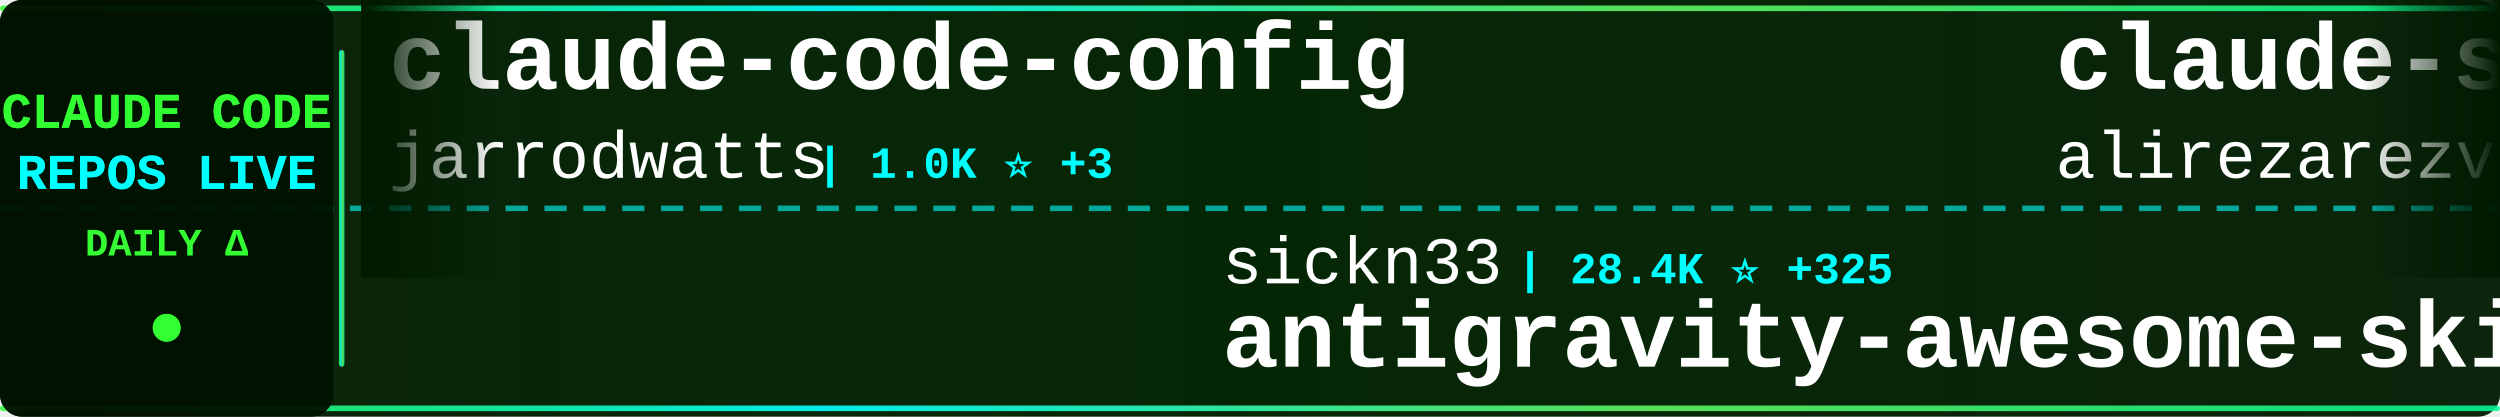
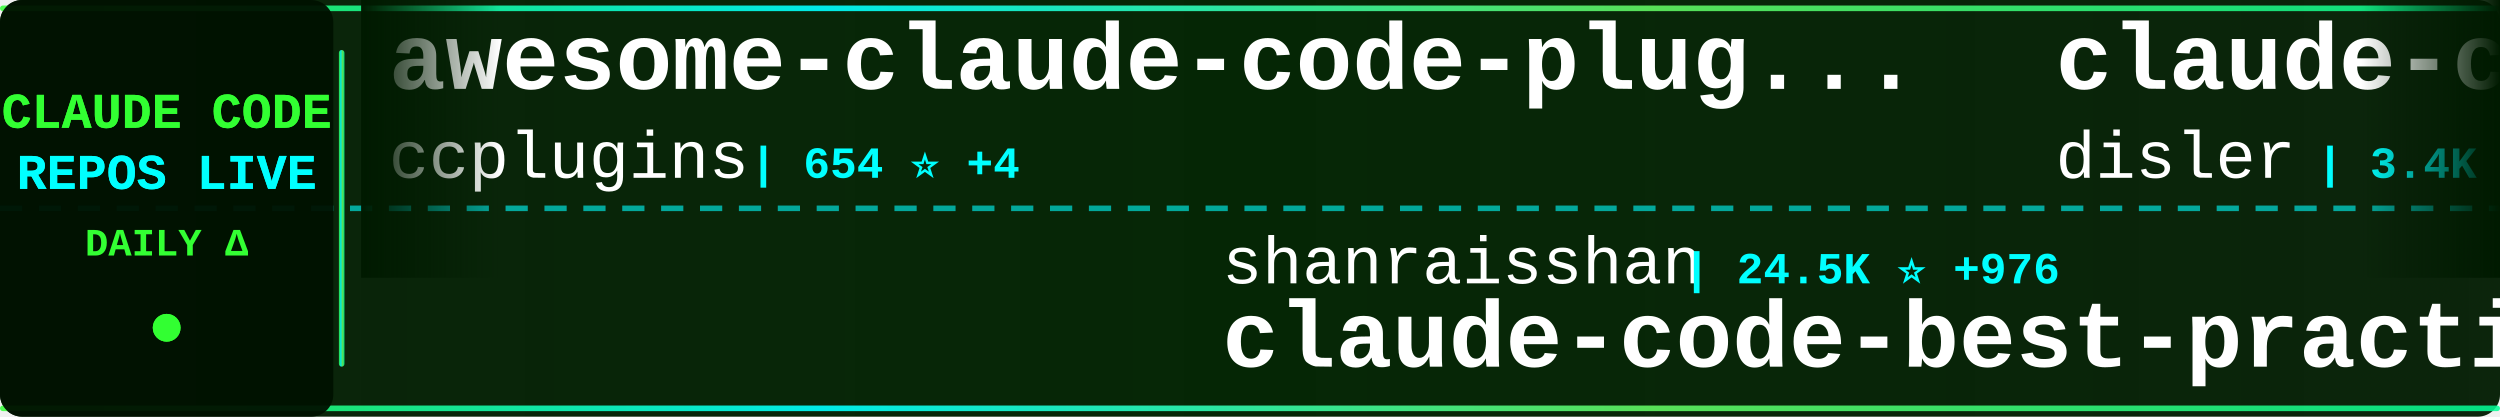
<svg xmlns="http://www.w3.org/2000/svg" width="900" height="150">
  <defs>
    <linearGradient id="tickerBg" x1="0%" y1="0%" x2="100%" y2="0%">
      <stop offset="0%" style="stop-color:#001a00;stop-opacity:0.95" />
      <stop offset="50%" style="stop-color:#002200;stop-opacity:0.98" />
      <stop offset="100%" style="stop-color:#001a00;stop-opacity:0.95" />
    </linearGradient>
    <linearGradient id="borderGrad" x1="0%" y1="0%" x2="100%" y2="0%">
      <stop offset="0%" style="stop-color:#33ff33;stop-opacity:0.85">
        <animate attributeName="stop-opacity" values="0.85;1;0.85" dur="2s" repeatCount="indefinite" />
      </stop>
      <stop offset="33%" style="stop-color:#00ffff;stop-opacity:0.9">
        <animate attributeName="stop-opacity" values="0.9;1;0.9" dur="2.2s" repeatCount="indefinite" />
      </stop>
      <stop offset="66%" style="stop-color:#66ff66;stop-opacity:0.85">
        <animate attributeName="stop-opacity" values="0.85;1;0.85" dur="1.8s" repeatCount="indefinite" />
      </stop>
      <stop offset="100%" style="stop-color:#00ff99;stop-opacity:0.85">
        <animate attributeName="stop-opacity" values="0.85;1;0.85" dur="2s" repeatCount="indefinite" />
      </stop>
    </linearGradient>
    <filter id="textGlow">
      <feGaussianBlur stdDeviation="0.1" result="coloredBlur" />
      <feMerge>
        <feMergeNode in="coloredBlur" />
        <feMergeNode in="SourceGraphic" />
      </feMerge>
    </filter>
    <filter id="metricGlow">
      <feGaussianBlur stdDeviation="0.2" result="coloredBlur" />
      <feMerge>
        <feMergeNode in="coloredBlur" />
        <feMergeNode in="SourceGraphic" />
      </feMerge>
    </filter>
    <linearGradient id="leftFade" x1="0%" y1="0%" x2="100%" y2="0%">
      <stop offset="0%" style="stop-color:#001a00;stop-opacity:1" />
      <stop offset="100%" style="stop-color:#001a00;stop-opacity:0" />
    </linearGradient>
    <linearGradient id="rightFade" x1="0%" y1="0%" x2="100%" y2="0%">
      <stop offset="0%" style="stop-color:#001a00;stop-opacity:0" />
      <stop offset="100%" style="stop-color:#001a00;stop-opacity:1" />
    </linearGradient>
  </defs>
  <rect width="900" height="150" fill="url(#tickerBg)" rx="8" />
  <rect x="0" y="2" width="900" height="2" fill="url(#borderGrad)" rx="1" />
  <rect x="0" y="146" width="900" height="2" fill="url(#borderGrad)" rx="1" />
  <line x1="0" y1="75" x2="900" y2="75" stroke="#00ffff" stroke-width="2" stroke-dasharray="8 6" opacity="0.6" />
  <rect x="0" y="0" width="120" height="150" fill="#001100" opacity="0.95" rx="8" />
  <text x="60" y="46" font-family="'Courier New', monospace" font-size="18" font-weight="bold" fill="#33ff33" text-anchor="middle" filter="url(#textGlow)">
    CLAUDE CODE
  </text>
  <text x="60" y="68" font-family="'Courier New', monospace" font-size="18" font-weight="bold" fill="#00ffff" text-anchor="middle" filter="url(#textGlow)">
    REPOS LIVE
  </text>
  <text x="60" y="92" font-family="'Courier New', monospace" font-size="14" font-weight="bold" fill="#33ff33" text-anchor="middle">
    DAILY Δ
  </text>
  <circle cx="60" cy="118" r="5" fill="#33ff33" filter="url(#metricGlow)">
    <animate attributeName="r" values="4;6;4" dur="1.5s" repeatCount="indefinite" />
    <animate attributeName="opacity" values="0.6;1;0.6" dur="1.5s" repeatCount="indefinite" />
  </circle>
  <rect x="122" y="18" width="2" height="114" fill="url(#borderGrad)" rx="1" />
  <clipPath id="tickerClip">
    <rect x="130" y="0" width="770" height="150" />
  </clipPath>
  <g clip-path="url(#tickerClip)">
    <g id="tickerItems">
      <animateTransform attributeName="transform" attributeType="XML" type="translate" from="0 0" to="-3000 0" dur="54s" repeatCount="indefinite" />
      <g transform="translate(0, 0)">
-         <text x="140" y="32" font-family="'Courier New', monospace" font-size="34" font-weight="bold" fill="#ffffff">claude-code-config</text>
-         <text x="140" y="64" font-family="'Courier New', monospace" font-size="24" font-weight="normal" fill="#ffffff" opacity="1.0">jarrodwatts</text>
-         <text x="294" y="64" font-family="'Courier New', monospace" font-size="16" font-weight="bold" fill="#00ffff"> | 1.0K ⭐ +3</text>
+         <text x="140" y="32" font-family="'Courier New', monospace" font-size="34" font-weight="bold" fill="#ffffff">awesome-claude-code-plug...</text>
+         <text x="140" y="64" font-family="'Courier New', monospace" font-size="24" font-weight="normal" fill="#ffffff" opacity="1.0">ccplugins</text>
+         <text x="270" y="64" font-family="'Courier New', monospace" font-size="16" font-weight="bold" fill="#00ffff"> | 654 ⭐ +4</text>
      </g>
      <g transform="translate(300, 0)">
-         <text x="140" y="102" font-family="'Courier New', monospace" font-size="24" font-weight="normal" fill="#ffffff" opacity="1.0">sickn33</text>
-         <text x="246" y="102" font-family="'Courier New', monospace" font-size="16" font-weight="bold" fill="#00ffff"> | 28.4K ⭐ +325</text>
-         <text x="140" y="132" font-family="'Courier New', monospace" font-size="34" font-weight="bold" fill="#ffffff">antigravity-awesome-skil...</text>
+         <text x="140" y="102" font-family="'Courier New', monospace" font-size="24" font-weight="normal" fill="#ffffff" opacity="1.0">shanraisshan</text>
+         <text x="306" y="102" font-family="'Courier New', monospace" font-size="16" font-weight="bold" fill="#00ffff"> | 24.5K ⭐ +976</text>
+         <text x="140" y="132" font-family="'Courier New', monospace" font-size="34" font-weight="bold" fill="#ffffff">claude-code-best-practic...</text>
      </g>
      <g transform="translate(600, 0)">
-         <text x="140" y="32" font-family="'Courier New', monospace" font-size="34" font-weight="bold" fill="#ffffff">claude-skills</text>
-         <text x="140" y="64" font-family="'Courier New', monospace" font-size="24" font-weight="normal" fill="#ffffff" opacity="1.0">alirezarezvani</text>
-         <text x="330" y="64" font-family="'Courier New', monospace" font-size="16" font-weight="bold" fill="#00ffff"> | 7.9K ⭐ +251</text>
+         <text x="140" y="32" font-family="'Courier New', monospace" font-size="34" font-weight="bold" fill="#ffffff">claude-code-hooks-master...</text>
+         <text x="140" y="64" font-family="'Courier New', monospace" font-size="24" font-weight="normal" fill="#ffffff" opacity="1.0">disler</text>
+         <text x="234" y="64" font-family="'Courier New', monospace" font-size="16" font-weight="bold" fill="#00ffff"> | 3.4K ⭐ +6</text>
      </g>
      <g transform="translate(900, 0)">
-         <text x="140" y="102" font-family="'Courier New', monospace" font-size="24" font-weight="normal" fill="#ffffff" opacity="1.0">kodu-ai</text>
-         <text x="246" y="102" font-family="'Courier New', monospace" font-size="16" font-weight="bold" fill="#00ffff"> | 5.3K ⭐ +1</text>
-         <text x="140" y="132" font-family="'Courier New', monospace" font-size="34" font-weight="bold" fill="#ffffff">claude-coder</text>
+         <text x="140" y="102" font-family="'Courier New', monospace" font-size="24" font-weight="normal" fill="#ffffff" opacity="1.0">fuergaosi233</text>
+         <text x="306" y="102" font-family="'Courier New', monospace" font-size="16" font-weight="bold" fill="#00ffff"> | 2.3K ⭐ +2</text>
+         <text x="140" y="132" font-family="'Courier New', monospace" font-size="34" font-weight="bold" fill="#ffffff">claude-code-proxy</text>
      </g>
      <g transform="translate(1200, 0)">
-         <text x="140" y="32" font-family="'Courier New', monospace" font-size="34" font-weight="bold" fill="#ffffff">claude-code-my-workflow</text>
-         <text x="140" y="64" font-family="'Courier New', monospace" font-size="24" font-weight="normal" fill="#ffffff" opacity="1.0">pedrohcgs</text>
-         <text x="270" y="64" font-family="'Courier New', monospace" font-size="16" font-weight="bold" fill="#00ffff"> | 791 ⭐ +8</text>
+         <text x="140" y="32" font-family="'Courier New', monospace" font-size="34" font-weight="bold" fill="#ffffff">claude-agent-sdk-python</text>
+         <text x="140" y="64" font-family="'Courier New', monospace" font-size="24" font-weight="normal" fill="#ffffff" opacity="1.0">anthropics</text>
+         <text x="282" y="64" font-family="'Courier New', monospace" font-size="16" font-weight="bold" fill="#00ffff"> | 6.0K ⭐ +68</text>
      </g>
      <g transform="translate(1500, 0)">
-         <text x="140" y="102" font-family="'Courier New', monospace" font-size="24" font-weight="normal" fill="#ffffff" opacity="1.0">obra</text>
-         <text x="210" y="102" font-family="'Courier New', monospace" font-size="16" font-weight="bold" fill="#00ffff"> | 122.5K ⭐ +2.2K</text>
-         <text x="140" y="132" font-family="'Courier New', monospace" font-size="34" font-weight="bold" fill="#ffffff">superpowers</text>
+         <text x="140" y="102" font-family="'Courier New', monospace" font-size="24" font-weight="normal" fill="#ffffff" opacity="1.0">ComposioHQ</text>
+         <text x="282" y="102" font-family="'Courier New', monospace" font-size="16" font-weight="bold" fill="#00ffff"> | 49.2K ⭐ +314</text>
+         <text x="140" y="132" font-family="'Courier New', monospace" font-size="34" font-weight="bold" fill="#ffffff">awesome-claude-skills</text>
      </g>
      <g transform="translate(1800, 0)">
-         <text x="140" y="32" font-family="'Courier New', monospace" font-size="34" font-weight="bold" fill="#ffffff">claude-code-viewer</text>
-         <text x="140" y="64" font-family="'Courier New', monospace" font-size="24" font-weight="normal" fill="#ffffff" opacity="1.0">d-kimuson</text>
-         <text x="270" y="64" font-family="'Courier New', monospace" font-size="16" font-weight="bold" fill="#00ffff"> | 1.0K ⭐ +1</text>
+         <text x="140" y="32" font-family="'Courier New', monospace" font-size="34" font-weight="bold" fill="#ffffff">sc-claude-code-files</text>
+         <text x="140" y="64" font-family="'Courier New', monospace" font-size="24" font-weight="normal" fill="#ffffff" opacity="1.0">https-deeplearning-ai</text>
+         <text x="414" y="64" font-family="'Courier New', monospace" font-size="16" font-weight="bold" fill="#00ffff"> | 466 ⭐ +2</text>
      </g>
      <g transform="translate(2100, 0)">
-         <text x="140" y="102" font-family="'Courier New', monospace" font-size="24" font-weight="normal" fill="#ffffff" opacity="1.0">catlog22</text>
-         <text x="258" y="102" font-family="'Courier New', monospace" font-size="16" font-weight="bold" fill="#00ffff"> | 1.6K ⭐ +4</text>
-         <text x="140" y="132" font-family="'Courier New', monospace" font-size="34" font-weight="bold" fill="#ffffff">Claude-Code-Workflow</text>
+         <text x="140" y="102" font-family="'Courier New', monospace" font-size="24" font-weight="normal" fill="#ffffff" opacity="1.0">darcyegb</text>
+         <text x="258" y="102" font-family="'Courier New', monospace" font-size="16" font-weight="bold" fill="#00ffff"> | 631 ⭐ +2</text>
+         <text x="140" y="132" font-family="'Courier New', monospace" font-size="34" font-weight="bold" fill="#ffffff">ClaudeCodeAgents</text>
      </g>
      <g transform="translate(2400, 0)">
-         <text x="140" y="32" font-family="'Courier New', monospace" font-size="34" font-weight="bold" fill="#ffffff">claude-hud</text>
-         <text x="140" y="64" font-family="'Courier New', monospace" font-size="24" font-weight="normal" fill="#ffffff" opacity="1.0">jarrodwatts</text>
-         <text x="294" y="64" font-family="'Courier New', monospace" font-size="16" font-weight="bold" fill="#00ffff"> | 14.9K ⭐ +329</text>
+         <text x="140" y="32" font-family="'Courier New', monospace" font-size="34" font-weight="bold" fill="#ffffff">claude-code-plugins-plus...</text>
+         <text x="140" y="64" font-family="'Courier New', monospace" font-size="24" font-weight="normal" fill="#ffffff" opacity="1.0">jeremylongshore</text>
+         <text x="342" y="64" font-family="'Courier New', monospace" font-size="16" font-weight="bold" fill="#00ffff"> | 1.7K ⭐ +9</text>
      </g>
      <g transform="translate(2700, 0)">
-         <text x="140" y="102" font-family="'Courier New', monospace" font-size="24" font-weight="normal" fill="#ffffff" opacity="1.0">ericbuess</text>
-         <text x="270" y="102" font-family="'Courier New', monospace" font-size="16" font-weight="bold" fill="#00ffff"> | 761 ⭐ +1</text>
-         <text x="140" y="132" font-family="'Courier New', monospace" font-size="34" font-weight="bold" fill="#ffffff">claude-code-docs</text>
+         <text x="140" y="102" font-family="'Courier New', monospace" font-size="24" font-weight="normal" fill="#ffffff" opacity="1.0">shareAI-lab</text>
+         <text x="294" y="102" font-family="'Courier New', monospace" font-size="16" font-weight="bold" fill="#00ffff"> | 42.8K ⭐ +967</text>
+         <text x="140" y="132" font-family="'Courier New', monospace" font-size="34" font-weight="bold" fill="#ffffff">learn-claude-code</text>
      </g>
      <g transform="translate(3000, 0)">
-         <text x="140" y="32" font-family="'Courier New', monospace" font-size="34" font-weight="bold" fill="#ffffff">claude-code-config</text>
-         <text x="140" y="64" font-family="'Courier New', monospace" font-size="24" font-weight="normal" fill="#ffffff" opacity="1.0">jarrodwatts</text>
-         <text x="294" y="64" font-family="'Courier New', monospace" font-size="16" font-weight="bold" fill="#00ffff"> | 1.0K ⭐ +3</text>
+         <text x="140" y="32" font-family="'Courier New', monospace" font-size="34" font-weight="bold" fill="#ffffff">awesome-claude-code-plug...</text>
+         <text x="140" y="64" font-family="'Courier New', monospace" font-size="24" font-weight="normal" fill="#ffffff" opacity="1.0">ccplugins</text>
+         <text x="270" y="64" font-family="'Courier New', monospace" font-size="16" font-weight="bold" fill="#00ffff"> | 654 ⭐ +4</text>
      </g>
      <g transform="translate(3300, 0)">
-         <text x="140" y="102" font-family="'Courier New', monospace" font-size="24" font-weight="normal" fill="#ffffff" opacity="1.0">sickn33</text>
-         <text x="246" y="102" font-family="'Courier New', monospace" font-size="16" font-weight="bold" fill="#00ffff"> | 28.4K ⭐ +325</text>
-         <text x="140" y="132" font-family="'Courier New', monospace" font-size="34" font-weight="bold" fill="#ffffff">antigravity-awesome-skil...</text>
+         <text x="140" y="102" font-family="'Courier New', monospace" font-size="24" font-weight="normal" fill="#ffffff" opacity="1.0">shanraisshan</text>
+         <text x="306" y="102" font-family="'Courier New', monospace" font-size="16" font-weight="bold" fill="#00ffff"> | 24.5K ⭐ +976</text>
+         <text x="140" y="132" font-family="'Courier New', monospace" font-size="34" font-weight="bold" fill="#ffffff">claude-code-best-practic...</text>
      </g>
      <g transform="translate(3600, 0)">
-         <text x="140" y="32" font-family="'Courier New', monospace" font-size="34" font-weight="bold" fill="#ffffff">claude-skills</text>
-         <text x="140" y="64" font-family="'Courier New', monospace" font-size="24" font-weight="normal" fill="#ffffff" opacity="1.0">alirezarezvani</text>
-         <text x="330" y="64" font-family="'Courier New', monospace" font-size="16" font-weight="bold" fill="#00ffff"> | 7.9K ⭐ +251</text>
+         <text x="140" y="32" font-family="'Courier New', monospace" font-size="34" font-weight="bold" fill="#ffffff">claude-code-hooks-master...</text>
+         <text x="140" y="64" font-family="'Courier New', monospace" font-size="24" font-weight="normal" fill="#ffffff" opacity="1.0">disler</text>
+         <text x="234" y="64" font-family="'Courier New', monospace" font-size="16" font-weight="bold" fill="#00ffff"> | 3.4K ⭐ +6</text>
      </g>
      <g transform="translate(3900, 0)">
-         <text x="140" y="102" font-family="'Courier New', monospace" font-size="24" font-weight="normal" fill="#ffffff" opacity="1.0">kodu-ai</text>
-         <text x="246" y="102" font-family="'Courier New', monospace" font-size="16" font-weight="bold" fill="#00ffff"> | 5.3K ⭐ +1</text>
-         <text x="140" y="132" font-family="'Courier New', monospace" font-size="34" font-weight="bold" fill="#ffffff">claude-coder</text>
+         <text x="140" y="102" font-family="'Courier New', monospace" font-size="24" font-weight="normal" fill="#ffffff" opacity="1.0">fuergaosi233</text>
+         <text x="306" y="102" font-family="'Courier New', monospace" font-size="16" font-weight="bold" fill="#00ffff"> | 2.3K ⭐ +2</text>
+         <text x="140" y="132" font-family="'Courier New', monospace" font-size="34" font-weight="bold" fill="#ffffff">claude-code-proxy</text>
      </g>
    </g>
  </g>
  <rect x="130" y="0" width="50" height="100" fill="url(#leftFade)" />
  <rect x="850" y="0" width="50" height="100" fill="url(#rightFade)" />
</svg>
